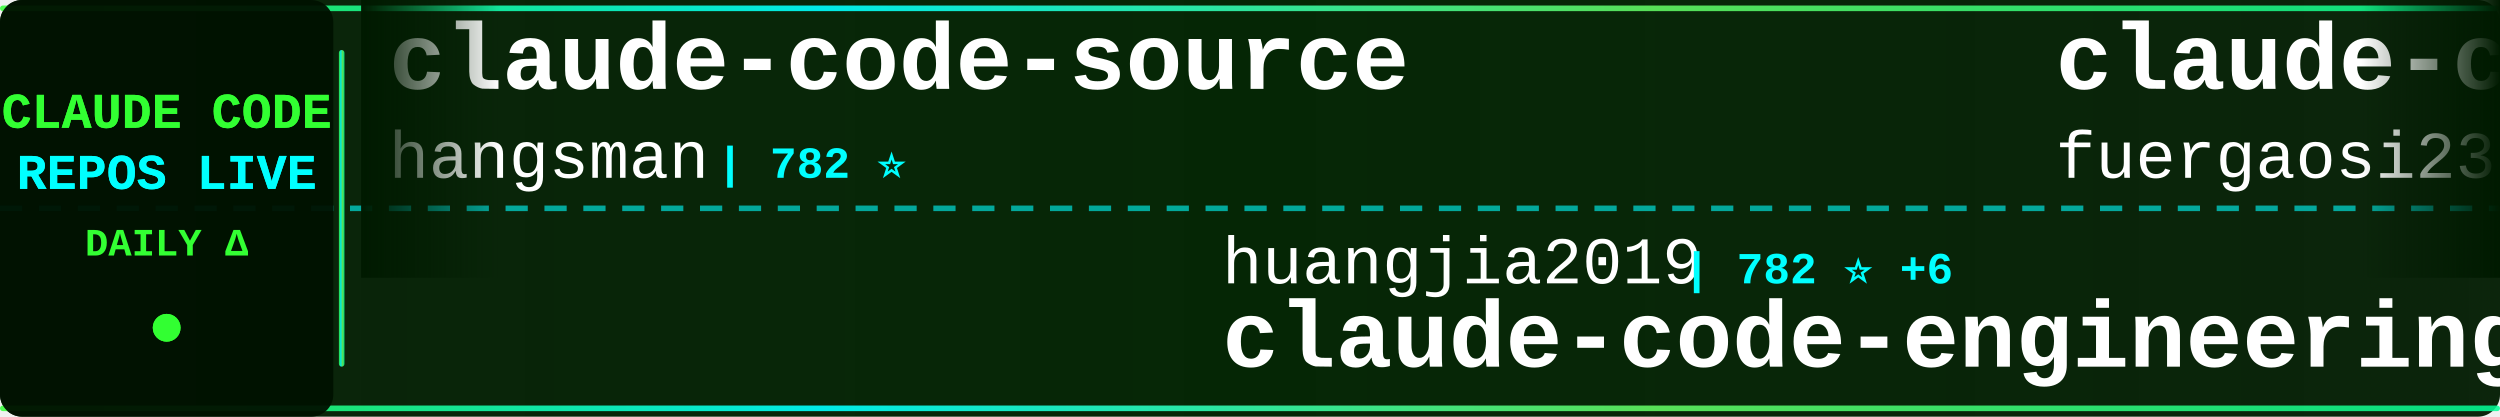
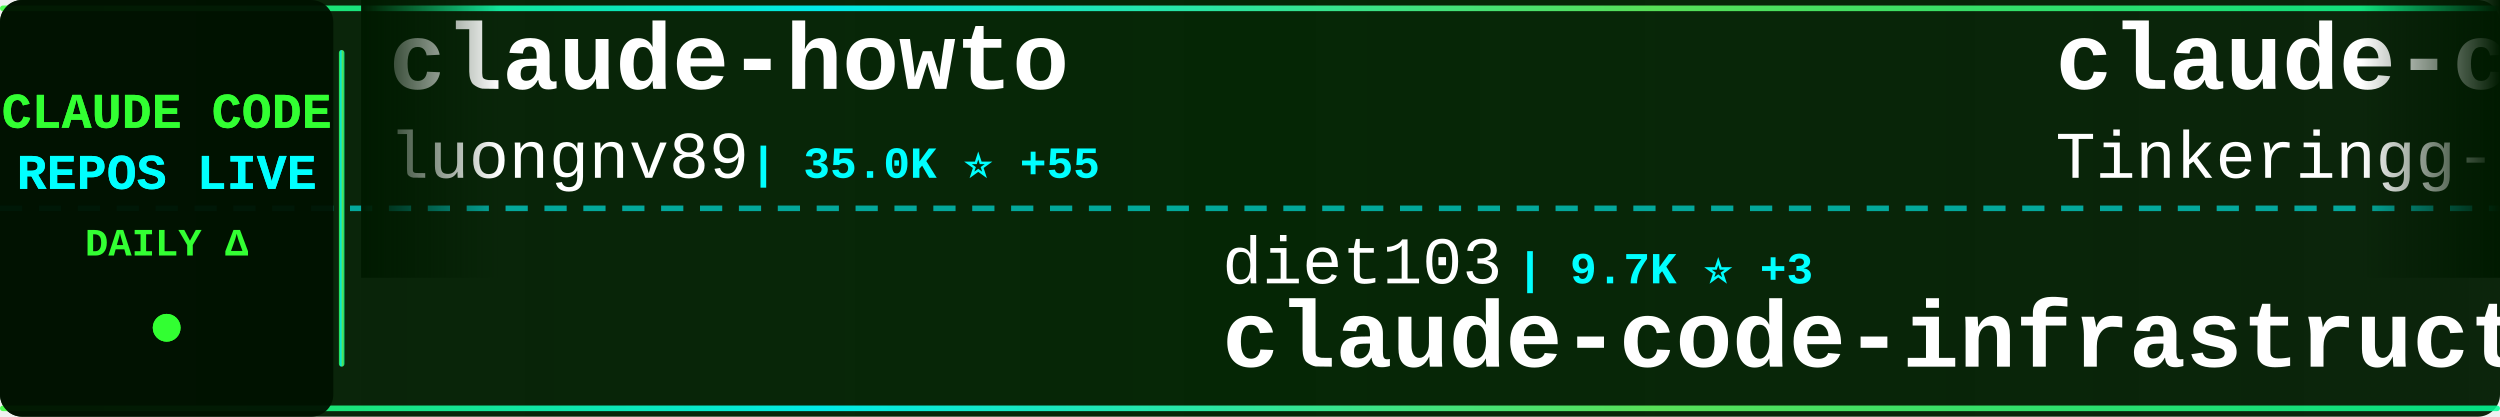
<svg xmlns="http://www.w3.org/2000/svg" width="900" height="150">
  <defs>
    <linearGradient id="tickerBg" x1="0%" y1="0%" x2="100%" y2="0%">
      <stop offset="0%" style="stop-color:#001a00;stop-opacity:0.95" />
      <stop offset="50%" style="stop-color:#002200;stop-opacity:0.98" />
      <stop offset="100%" style="stop-color:#001a00;stop-opacity:0.95" />
    </linearGradient>
    <linearGradient id="borderGrad" x1="0%" y1="0%" x2="100%" y2="0%">
      <stop offset="0%" style="stop-color:#33ff33;stop-opacity:0.85">
        <animate attributeName="stop-opacity" values="0.85;1;0.85" dur="2s" repeatCount="indefinite" />
      </stop>
      <stop offset="33%" style="stop-color:#00ffff;stop-opacity:0.9">
        <animate attributeName="stop-opacity" values="0.9;1;0.9" dur="2.2s" repeatCount="indefinite" />
      </stop>
      <stop offset="66%" style="stop-color:#66ff66;stop-opacity:0.85">
        <animate attributeName="stop-opacity" values="0.85;1;0.85" dur="1.8s" repeatCount="indefinite" />
      </stop>
      <stop offset="100%" style="stop-color:#00ff99;stop-opacity:0.85">
        <animate attributeName="stop-opacity" values="0.85;1;0.85" dur="2s" repeatCount="indefinite" />
      </stop>
    </linearGradient>
    <filter id="textGlow">
      <feGaussianBlur stdDeviation="0.1" result="coloredBlur" />
      <feMerge>
        <feMergeNode in="coloredBlur" />
        <feMergeNode in="SourceGraphic" />
      </feMerge>
    </filter>
    <filter id="metricGlow">
      <feGaussianBlur stdDeviation="0.2" result="coloredBlur" />
      <feMerge>
        <feMergeNode in="coloredBlur" />
        <feMergeNode in="SourceGraphic" />
      </feMerge>
    </filter>
    <linearGradient id="leftFade" x1="0%" y1="0%" x2="100%" y2="0%">
      <stop offset="0%" style="stop-color:#001a00;stop-opacity:1" />
      <stop offset="100%" style="stop-color:#001a00;stop-opacity:0" />
    </linearGradient>
    <linearGradient id="rightFade" x1="0%" y1="0%" x2="100%" y2="0%">
      <stop offset="0%" style="stop-color:#001a00;stop-opacity:0" />
      <stop offset="100%" style="stop-color:#001a00;stop-opacity:1" />
    </linearGradient>
  </defs>
  <rect width="900" height="150" fill="url(#tickerBg)" rx="8" />
  <rect x="0" y="2" width="900" height="2" fill="url(#borderGrad)" rx="1" />
  <rect x="0" y="146" width="900" height="2" fill="url(#borderGrad)" rx="1" />
  <line x1="0" y1="75" x2="900" y2="75" stroke="#00ffff" stroke-width="2" stroke-dasharray="8 6" opacity="0.6" />
  <rect x="0" y="0" width="120" height="150" fill="#001100" opacity="0.95" rx="8" />
  <text x="60" y="46" font-family="'Courier New', monospace" font-size="18" font-weight="bold" fill="#33ff33" text-anchor="middle" filter="url(#textGlow)">
    CLAUDE CODE
  </text>
  <text x="60" y="68" font-family="'Courier New', monospace" font-size="18" font-weight="bold" fill="#00ffff" text-anchor="middle" filter="url(#textGlow)">
    REPOS LIVE
  </text>
  <text x="60" y="92" font-family="'Courier New', monospace" font-size="14" font-weight="bold" fill="#33ff33" text-anchor="middle">
    DAILY Δ
  </text>
  <circle cx="60" cy="118" r="5" fill="#33ff33" filter="url(#metricGlow)">
    <animate attributeName="r" values="4;6;4" dur="1.5s" repeatCount="indefinite" />
    <animate attributeName="opacity" values="0.6;1;0.6" dur="1.5s" repeatCount="indefinite" />
  </circle>
  <rect x="122" y="18" width="2" height="114" fill="url(#borderGrad)" rx="1" />
  <clipPath id="tickerClip">
    <rect x="130" y="0" width="770" height="150" />
  </clipPath>
  <g clip-path="url(#tickerClip)">
    <g id="tickerItems">
      <animateTransform attributeName="transform" attributeType="XML" type="translate" from="0 0" to="-3000 0" dur="54s" repeatCount="indefinite" />
      <g transform="translate(0, 0)">
-         <text x="140" y="32" font-family="'Courier New', monospace" font-size="34" font-weight="bold" fill="#ffffff">claude-code-source</text>
-         <text x="140" y="64" font-family="'Courier New', monospace" font-size="24" font-weight="normal" fill="#ffffff" opacity="1.0">hangsman</text>
-         <text x="258" y="64" font-family="'Courier New', monospace" font-size="16" font-weight="bold" fill="#00ffff"> | 782 ⭐</text>
+         <text x="140" y="32" font-family="'Courier New', monospace" font-size="34" font-weight="bold" fill="#ffffff">claude-howto</text>
+         <text x="140" y="64" font-family="'Courier New', monospace" font-size="24" font-weight="normal" fill="#ffffff" opacity="1.0">luongnv89</text>
+         <text x="270" y="64" font-family="'Courier New', monospace" font-size="16" font-weight="bold" fill="#00ffff"> | 35.0K ⭐ +55</text>
      </g>
      <g transform="translate(300, 0)">
-         <text x="140" y="102" font-family="'Courier New', monospace" font-size="24" font-weight="normal" fill="#ffffff" opacity="1.0">huangjia2019</text>
-         <text x="306" y="102" font-family="'Courier New', monospace" font-size="16" font-weight="bold" fill="#00ffff"> | 782 ⭐ +6</text>
-         <text x="140" y="132" font-family="'Courier New', monospace" font-size="34" font-weight="bold" fill="#ffffff">claude-code-engineering</text>
+         <text x="140" y="102" font-family="'Courier New', monospace" font-size="24" font-weight="normal" fill="#ffffff" opacity="1.0">diet103</text>
+         <text x="246" y="102" font-family="'Courier New', monospace" font-size="16" font-weight="bold" fill="#00ffff"> | 9.7K ⭐ +3</text>
+         <text x="140" y="132" font-family="'Courier New', monospace" font-size="34" font-weight="bold" fill="#ffffff">claude-code-infrastructu...</text>
      </g>
      <g transform="translate(600, 0)">
-         <text x="140" y="32" font-family="'Courier New', monospace" font-size="34" font-weight="bold" fill="#ffffff">claude-code-proxy</text>
-         <text x="140" y="64" font-family="'Courier New', monospace" font-size="24" font-weight="normal" fill="#ffffff" opacity="1.0">fuergaosi233</text>
-         <text x="306" y="64" font-family="'Courier New', monospace" font-size="16" font-weight="bold" fill="#00ffff"> | 2.6K ⭐ +7</text>
+         <text x="140" y="32" font-family="'Courier New', monospace" font-size="34" font-weight="bold" fill="#ffffff">claude-code</text>
+         <text x="140" y="64" font-family="'Courier New', monospace" font-size="24" font-weight="normal" fill="#ffffff" opacity="1.0">Tinkeringg-Lab</text>
+         <text x="330" y="64" font-family="'Courier New', monospace" font-size="16" font-weight="bold" fill="#00ffff"> | 205 ⭐</text>
      </g>
      <g transform="translate(900, 0)">
-         <text x="140" y="102" font-family="'Courier New', monospace" font-size="24" font-weight="normal" fill="#ffffff" opacity="1.0">AICoderTudou</text>
-         <text x="306" y="102" font-family="'Courier New', monospace" font-size="16" font-weight="bold" fill="#00ffff"> | 500 ⭐</text>
-         <text x="140" y="132" font-family="'Courier New', monospace" font-size="34" font-weight="bold" fill="#ffffff">claude-code-tudou</text>
+         <text x="140" y="102" font-family="'Courier New', monospace" font-size="24" font-weight="normal" fill="#ffffff" opacity="1.0">LING71671</text>
+         <text x="270" y="102" font-family="'Courier New', monospace" font-size="16" font-weight="bold" fill="#00ffff"> | 874 ⭐</text>
+         <text x="140" y="132" font-family="'Courier New', monospace" font-size="34" font-weight="bold" fill="#ffffff">Open-ClaudeCode</text>
      </g>
      <g transform="translate(1200, 0)">
-         <text x="140" y="32" font-family="'Courier New', monospace" font-size="34" font-weight="bold" fill="#ffffff">claude-code-hooks-master...</text>
-         <text x="140" y="64" font-family="'Courier New', monospace" font-size="24" font-weight="normal" fill="#ffffff" opacity="1.0">disler</text>
-         <text x="234" y="64" font-family="'Courier New', monospace" font-size="16" font-weight="bold" fill="#00ffff"> | 3.7K ⭐</text>
+         <text x="140" y="32" font-family="'Courier New', monospace" font-size="34" font-weight="bold" fill="#ffffff">claude-code</text>
+         <text x="140" y="64" font-family="'Courier New', monospace" font-size="24" font-weight="normal" fill="#ffffff" opacity="1.0">alex000kim</text>
+         <text x="282" y="64" font-family="'Courier New', monospace" font-size="16" font-weight="bold" fill="#00ffff"> | 227 ⭐</text>
      </g>
      <g transform="translate(1500, 0)">
-         <text x="140" y="102" font-family="'Courier New', monospace" font-size="24" font-weight="normal" fill="#ffffff" opacity="1.0">musistudio</text>
-         <text x="282" y="102" font-family="'Courier New', monospace" font-size="16" font-weight="bold" fill="#00ffff"> | 34.7K ⭐ +29</text>
-         <text x="140" y="132" font-family="'Courier New', monospace" font-size="34" font-weight="bold" fill="#ffffff">claude-code-router</text>
+         <text x="140" y="102" font-family="'Courier New', monospace" font-size="24" font-weight="normal" fill="#ffffff" opacity="1.0">ghuntley</text>
+         <text x="258" y="102" font-family="'Courier New', monospace" font-size="16" font-weight="bold" fill="#00ffff"> | 980 ⭐</text>
+         <text x="140" y="132" font-family="'Courier New', monospace" font-size="34" font-weight="bold" fill="#ffffff">claude-code-source-code-...</text>
      </g>
      <g transform="translate(1800, 0)">
        <text x="140" y="32" font-family="'Courier New', monospace" font-size="34" font-weight="bold" fill="#ffffff">claude-code</text>
-         <text x="140" y="64" font-family="'Courier New', monospace" font-size="24" font-weight="normal" fill="#ffffff" opacity="1.0">jarmuine</text>
-         <text x="258" y="64" font-family="'Courier New', monospace" font-size="16" font-weight="bold" fill="#00ffff"> | 2.2K ⭐ +3</text>
+         <text x="140" y="64" font-family="'Courier New', monospace" font-size="24" font-weight="normal" fill="#ffffff" opacity="1.0">isboyjc</text>
+         <text x="246" y="64" font-family="'Courier New', monospace" font-size="16" font-weight="bold" fill="#00ffff"> | 158 ⭐</text>
      </g>
      <g transform="translate(2100, 0)">
-         <text x="140" y="102" font-family="'Courier New', monospace" font-size="24" font-weight="normal" fill="#ffffff" opacity="1.0">alex000kim</text>
-         <text x="282" y="102" font-family="'Courier New', monospace" font-size="16" font-weight="bold" fill="#00ffff"> | 227 ⭐</text>
+         <text x="140" y="102" font-family="'Courier New', monospace" font-size="24" font-weight="normal" fill="#ffffff" opacity="1.0">anthropics</text>
+         <text x="282" y="102" font-family="'Courier New', monospace" font-size="16" font-weight="bold" fill="#00ffff"> | 130.5K ⭐ +233</text>
        <text x="140" y="132" font-family="'Courier New', monospace" font-size="34" font-weight="bold" fill="#ffffff">claude-code</text>
      </g>
      <g transform="translate(2400, 0)">
-         <text x="140" y="32" font-family="'Courier New', monospace" font-size="34" font-weight="bold" fill="#ffffff">claude-code-showcase</text>
-         <text x="140" y="64" font-family="'Courier New', monospace" font-size="24" font-weight="normal" fill="#ffffff" opacity="1.0">ChrisWiles</text>
-         <text x="282" y="64" font-family="'Courier New', monospace" font-size="16" font-weight="bold" fill="#00ffff"> | 5.9K ⭐ +3</text>
+         <text x="140" y="32" font-family="'Courier New', monospace" font-size="34" font-weight="bold" fill="#ffffff">claude-code</text>
+         <text x="140" y="64" font-family="'Courier New', monospace" font-size="24" font-weight="normal" fill="#ffffff" opacity="1.0">codeaashu</text>
+         <text x="270" y="64" font-family="'Courier New', monospace" font-size="16" font-weight="bold" fill="#00ffff"> | 2.8K ⭐ +10</text>
      </g>
      <g transform="translate(2700, 0)">
-         <text x="140" y="102" font-family="'Courier New', monospace" font-size="24" font-weight="normal" fill="#ffffff" opacity="1.0">shareAI-lab</text>
-         <text x="294" y="102" font-family="'Courier New', monospace" font-size="16" font-weight="bold" fill="#00ffff"> | 65.0K ⭐ +222</text>
-         <text x="140" y="132" font-family="'Courier New', monospace" font-size="34" font-weight="bold" fill="#ffffff">learn-claude-code</text>
+         <text x="140" y="102" font-family="'Courier New', monospace" font-size="24" font-weight="normal" fill="#ffffff" opacity="1.0">VineeTagarwaL-code</text>
+         <text x="378" y="102" font-family="'Courier New', monospace" font-size="16" font-weight="bold" fill="#00ffff"> | 276 ⭐</text>
+         <text x="140" y="132" font-family="'Courier New', monospace" font-size="34" font-weight="bold" fill="#ffffff">claude-code</text>
      </g>
      <g transform="translate(3000, 0)">
-         <text x="140" y="32" font-family="'Courier New', monospace" font-size="34" font-weight="bold" fill="#ffffff">claude-code-source</text>
-         <text x="140" y="64" font-family="'Courier New', monospace" font-size="24" font-weight="normal" fill="#ffffff" opacity="1.0">hangsman</text>
-         <text x="258" y="64" font-family="'Courier New', monospace" font-size="16" font-weight="bold" fill="#00ffff"> | 782 ⭐</text>
+         <text x="140" y="32" font-family="'Courier New', monospace" font-size="34" font-weight="bold" fill="#ffffff">claude-howto</text>
+         <text x="140" y="64" font-family="'Courier New', monospace" font-size="24" font-weight="normal" fill="#ffffff" opacity="1.0">luongnv89</text>
+         <text x="270" y="64" font-family="'Courier New', monospace" font-size="16" font-weight="bold" fill="#00ffff"> | 35.0K ⭐ +55</text>
      </g>
      <g transform="translate(3300, 0)">
-         <text x="140" y="102" font-family="'Courier New', monospace" font-size="24" font-weight="normal" fill="#ffffff" opacity="1.0">huangjia2019</text>
-         <text x="306" y="102" font-family="'Courier New', monospace" font-size="16" font-weight="bold" fill="#00ffff"> | 782 ⭐ +6</text>
-         <text x="140" y="132" font-family="'Courier New', monospace" font-size="34" font-weight="bold" fill="#ffffff">claude-code-engineering</text>
+         <text x="140" y="102" font-family="'Courier New', monospace" font-size="24" font-weight="normal" fill="#ffffff" opacity="1.0">diet103</text>
+         <text x="246" y="102" font-family="'Courier New', monospace" font-size="16" font-weight="bold" fill="#00ffff"> | 9.7K ⭐ +3</text>
+         <text x="140" y="132" font-family="'Courier New', monospace" font-size="34" font-weight="bold" fill="#ffffff">claude-code-infrastructu...</text>
      </g>
      <g transform="translate(3600, 0)">
-         <text x="140" y="32" font-family="'Courier New', monospace" font-size="34" font-weight="bold" fill="#ffffff">claude-code-proxy</text>
-         <text x="140" y="64" font-family="'Courier New', monospace" font-size="24" font-weight="normal" fill="#ffffff" opacity="1.0">fuergaosi233</text>
-         <text x="306" y="64" font-family="'Courier New', monospace" font-size="16" font-weight="bold" fill="#00ffff"> | 2.6K ⭐ +7</text>
+         <text x="140" y="32" font-family="'Courier New', monospace" font-size="34" font-weight="bold" fill="#ffffff">claude-code</text>
+         <text x="140" y="64" font-family="'Courier New', monospace" font-size="24" font-weight="normal" fill="#ffffff" opacity="1.0">Tinkeringg-Lab</text>
+         <text x="330" y="64" font-family="'Courier New', monospace" font-size="16" font-weight="bold" fill="#00ffff"> | 205 ⭐</text>
      </g>
      <g transform="translate(3900, 0)">
-         <text x="140" y="102" font-family="'Courier New', monospace" font-size="24" font-weight="normal" fill="#ffffff" opacity="1.0">AICoderTudou</text>
-         <text x="306" y="102" font-family="'Courier New', monospace" font-size="16" font-weight="bold" fill="#00ffff"> | 500 ⭐</text>
-         <text x="140" y="132" font-family="'Courier New', monospace" font-size="34" font-weight="bold" fill="#ffffff">claude-code-tudou</text>
+         <text x="140" y="102" font-family="'Courier New', monospace" font-size="24" font-weight="normal" fill="#ffffff" opacity="1.0">LING71671</text>
+         <text x="270" y="102" font-family="'Courier New', monospace" font-size="16" font-weight="bold" fill="#00ffff"> | 874 ⭐</text>
+         <text x="140" y="132" font-family="'Courier New', monospace" font-size="34" font-weight="bold" fill="#ffffff">Open-ClaudeCode</text>
      </g>
    </g>
  </g>
  <rect x="130" y="0" width="50" height="100" fill="url(#leftFade)" />
  <rect x="850" y="0" width="50" height="100" fill="url(#rightFade)" />
</svg>
